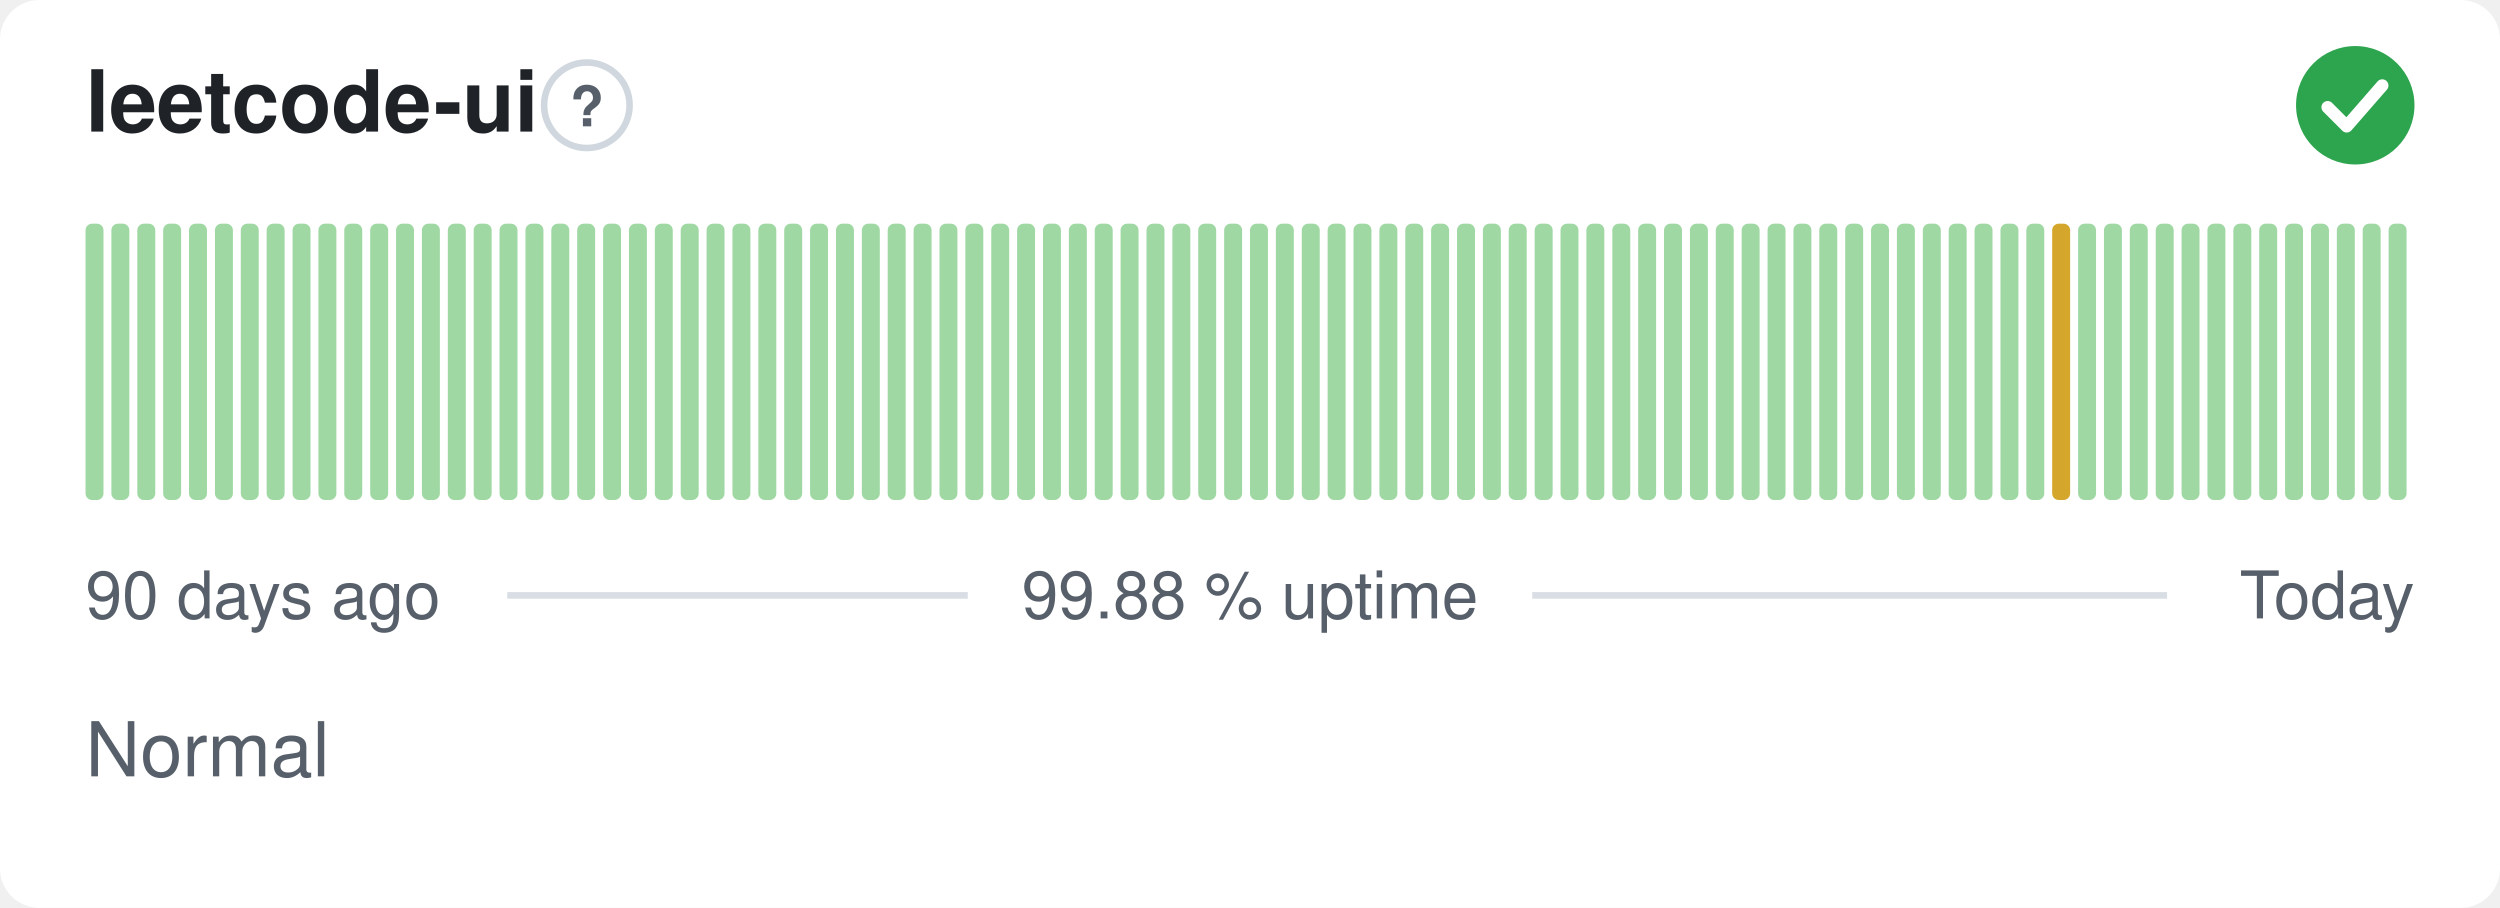
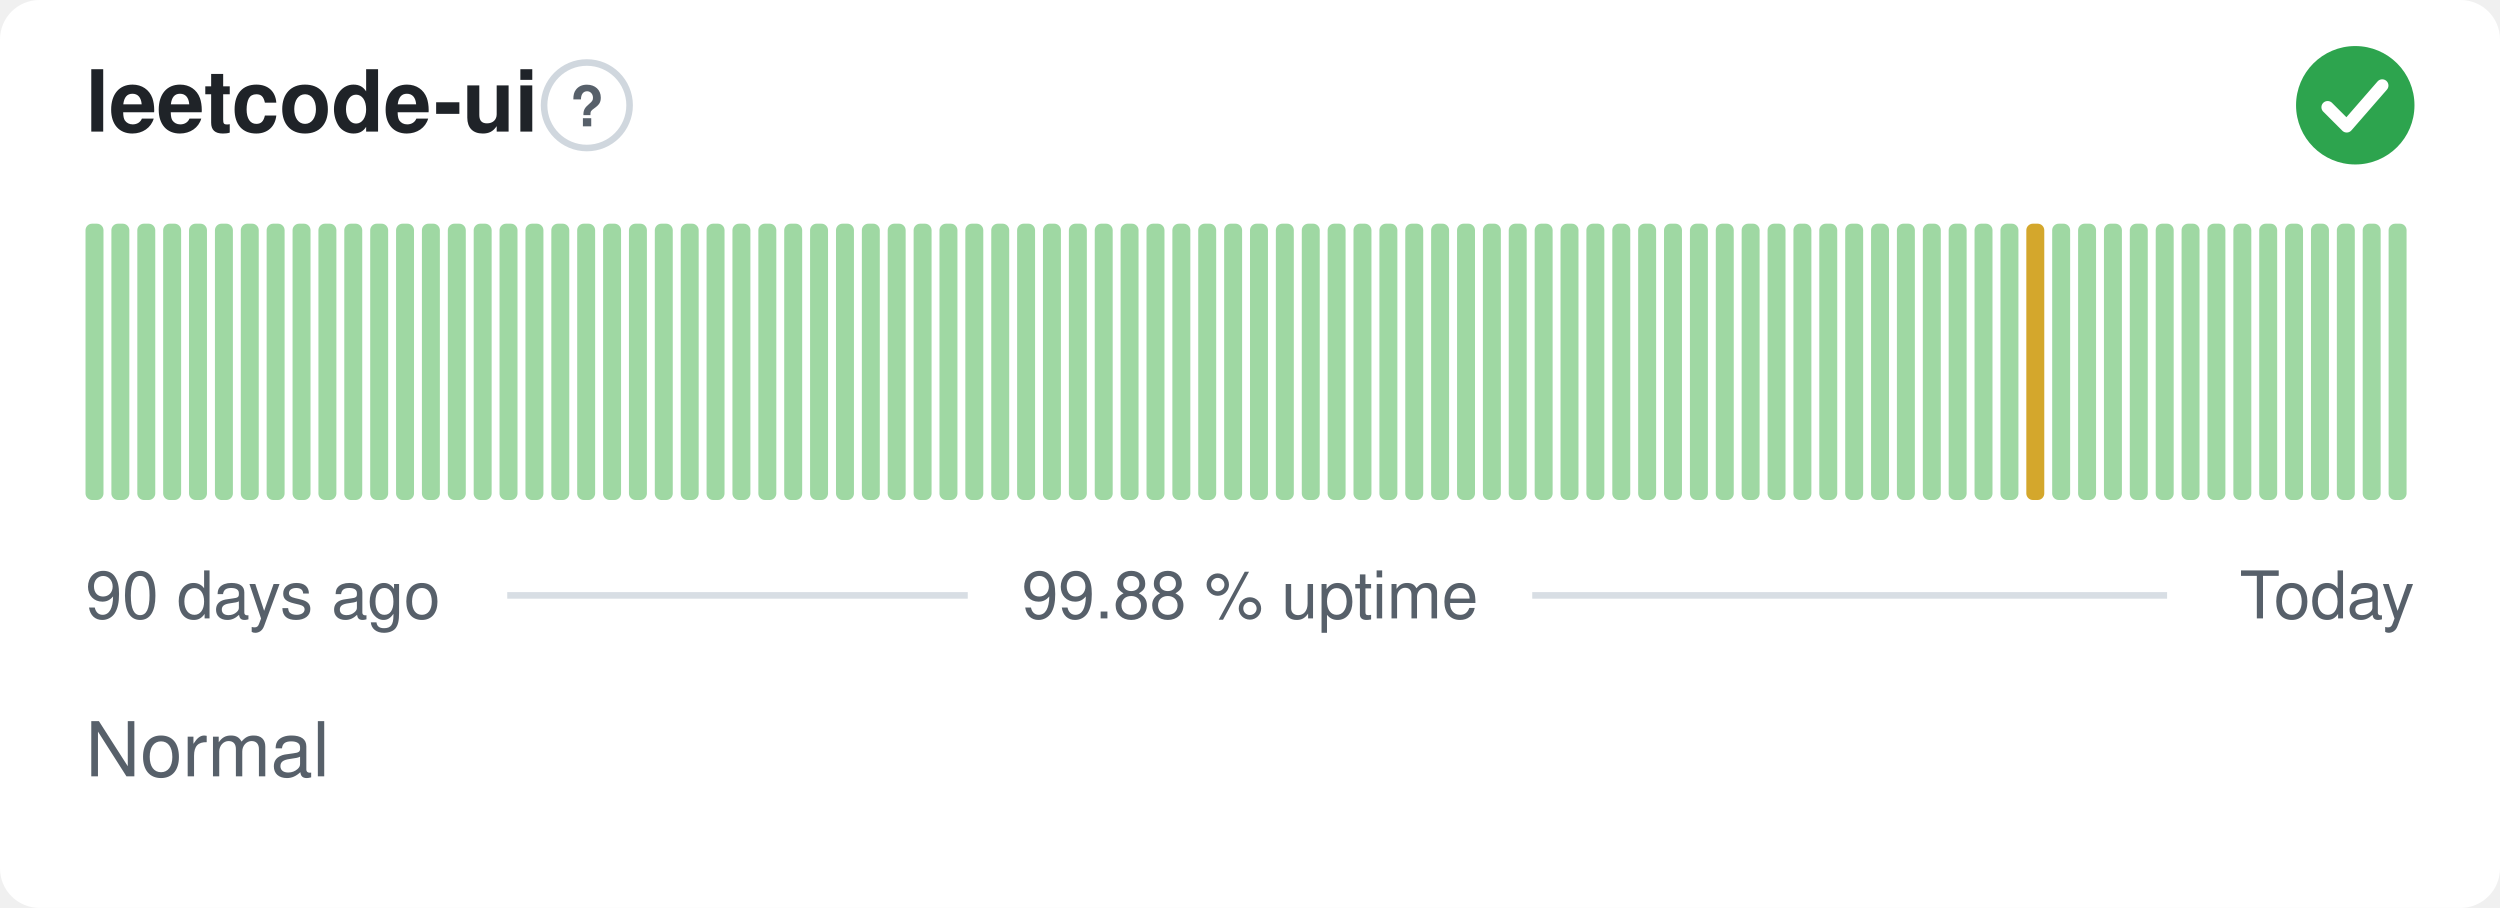
<svg xmlns="http://www.w3.org/2000/svg" width="380" height="138" viewBox="0 0 380 138" role="img" aria-label="leetcode-ui: Normal, 99.88 % uptime over the last 90 days" font-family="-apple-system,BlinkMacSystemFont,'Segoe UI',Helvetica,Arial,sans-serif">
  <style>
    @media (prefers-color-scheme: dark) {
      .bg { fill: #0d1117 }
      .title { fill: #e6edf3 }
      .muted { fill: #8b949e }
      .hint { stroke: #30363d }
      .rule { stroke: #30363d }
      .nodata { fill: #21262d }
    }
  </style>
  <rect class="bg" width="380" height="138" rx="6" fill="#ffffff" />
  <text class="title" x="13" y="20" font-size="13" font-weight="600" fill="#1f2328">leetcode-ui</text>
  <circle class="hint" cx="89.2" cy="16" r="6.5" fill="none" stroke="#d0d7de" stroke-width="1" />
  <text class="muted" x="89.2" y="19.2" text-anchor="middle" font-size="8.5" font-weight="700" fill="#57606a">?</text>
  <circle cx="358" cy="16" r="9" fill="#2da44e" />
  <path d="M353.80 16.30l2.90 2.90 5.40 -6.20" fill="none" stroke="#fff" stroke-width="1.89" stroke-linecap="round" stroke-linejoin="round" />
  <rect x="13.00" y="34.00" width="2.73" height="42.00" rx="1" fill="#9fd8a3" />
  <rect x="16.93" y="34.00" width="2.73" height="42.00" rx="1" fill="#9fd8a3" />
  <rect x="20.87" y="34.00" width="2.73" height="42.00" rx="1" fill="#9fd8a3" />
  <rect x="24.80" y="34.00" width="2.73" height="42.00" rx="1" fill="#9fd8a3" />
  <rect x="28.73" y="34.00" width="2.73" height="42.00" rx="1" fill="#9fd8a3" />
  <rect x="32.67" y="34.00" width="2.73" height="42.00" rx="1" fill="#9fd8a3" />
  <rect x="36.60" y="34.00" width="2.73" height="42.00" rx="1" fill="#9fd8a3" />
  <rect x="40.53" y="34.00" width="2.73" height="42.00" rx="1" fill="#9fd8a3" />
  <rect x="44.47" y="34.00" width="2.73" height="42.00" rx="1" fill="#9fd8a3" />
  <rect x="48.40" y="34.00" width="2.73" height="42.00" rx="1" fill="#9fd8a3" />
  <rect x="52.33" y="34.00" width="2.73" height="42.00" rx="1" fill="#9fd8a3" />
  <rect x="56.27" y="34.00" width="2.73" height="42.00" rx="1" fill="#9fd8a3" />
  <rect x="60.20" y="34.00" width="2.73" height="42.00" rx="1" fill="#9fd8a3" />
  <rect x="64.13" y="34.00" width="2.73" height="42.00" rx="1" fill="#9fd8a3" />
  <rect x="68.07" y="34.00" width="2.73" height="42.00" rx="1" fill="#9fd8a3" />
  <rect x="72.00" y="34.00" width="2.73" height="42.00" rx="1" fill="#9fd8a3" />
  <rect x="75.93" y="34.00" width="2.73" height="42.00" rx="1" fill="#9fd8a3" />
  <rect x="79.87" y="34.00" width="2.73" height="42.00" rx="1" fill="#9fd8a3" />
  <rect x="83.80" y="34.00" width="2.73" height="42.00" rx="1" fill="#9fd8a3" />
  <rect x="87.73" y="34.00" width="2.73" height="42.00" rx="1" fill="#9fd8a3" />
  <rect x="91.67" y="34.00" width="2.73" height="42.00" rx="1" fill="#9fd8a3" />
  <rect x="95.60" y="34.00" width="2.73" height="42.00" rx="1" fill="#9fd8a3" />
  <rect x="99.53" y="34.00" width="2.73" height="42.00" rx="1" fill="#9fd8a3" />
  <rect x="103.47" y="34.00" width="2.73" height="42.00" rx="1" fill="#9fd8a3" />
  <rect x="107.40" y="34.00" width="2.73" height="42.00" rx="1" fill="#9fd8a3" />
  <rect x="111.33" y="34.00" width="2.73" height="42.00" rx="1" fill="#9fd8a3" />
  <rect x="115.27" y="34.00" width="2.73" height="42.00" rx="1" fill="#9fd8a3" />
  <rect x="119.20" y="34.00" width="2.73" height="42.00" rx="1" fill="#9fd8a3" />
  <rect x="123.13" y="34.00" width="2.73" height="42.00" rx="1" fill="#9fd8a3" />
  <rect x="127.07" y="34.00" width="2.73" height="42.00" rx="1" fill="#9fd8a3" />
  <rect x="131.00" y="34.00" width="2.73" height="42.00" rx="1" fill="#9fd8a3" />
  <rect x="134.93" y="34.00" width="2.73" height="42.00" rx="1" fill="#9fd8a3" />
  <rect x="138.87" y="34.00" width="2.73" height="42.00" rx="1" fill="#9fd8a3" />
  <rect x="142.80" y="34.00" width="2.73" height="42.00" rx="1" fill="#9fd8a3" />
  <rect x="146.73" y="34.00" width="2.73" height="42.00" rx="1" fill="#9fd8a3" />
  <rect x="150.67" y="34.00" width="2.73" height="42.00" rx="1" fill="#9fd8a3" />
  <rect x="154.60" y="34.00" width="2.73" height="42.00" rx="1" fill="#9fd8a3" />
  <rect x="158.53" y="34.00" width="2.73" height="42.00" rx="1" fill="#9fd8a3" />
  <rect x="162.47" y="34.00" width="2.73" height="42.00" rx="1" fill="#9fd8a3" />
  <rect x="166.40" y="34.00" width="2.73" height="42.00" rx="1" fill="#9fd8a3" />
  <rect x="170.33" y="34.00" width="2.73" height="42.00" rx="1" fill="#9fd8a3" />
  <rect x="174.27" y="34.00" width="2.73" height="42.00" rx="1" fill="#9fd8a3" />
  <rect x="178.20" y="34.00" width="2.73" height="42.00" rx="1" fill="#9fd8a3" />
  <rect x="182.13" y="34.00" width="2.73" height="42.00" rx="1" fill="#9fd8a3" />
  <rect x="186.07" y="34.00" width="2.73" height="42.00" rx="1" fill="#9fd8a3" />
  <rect x="190.00" y="34.00" width="2.73" height="42.00" rx="1" fill="#9fd8a3" />
  <rect x="193.93" y="34.00" width="2.73" height="42.00" rx="1" fill="#9fd8a3" />
  <rect x="197.87" y="34.00" width="2.73" height="42.00" rx="1" fill="#9fd8a3" />
  <rect x="201.80" y="34.00" width="2.73" height="42.00" rx="1" fill="#9fd8a3" />
  <rect x="205.73" y="34.00" width="2.73" height="42.00" rx="1" fill="#9fd8a3" />
  <rect x="209.67" y="34.00" width="2.73" height="42.00" rx="1" fill="#9fd8a3" />
  <rect x="213.60" y="34.00" width="2.73" height="42.00" rx="1" fill="#9fd8a3" />
  <rect x="217.53" y="34.00" width="2.73" height="42.00" rx="1" fill="#9fd8a3" />
  <rect x="221.47" y="34.00" width="2.73" height="42.00" rx="1" fill="#9fd8a3" />
  <rect x="225.40" y="34.00" width="2.73" height="42.00" rx="1" fill="#9fd8a3" />
  <rect x="229.33" y="34.00" width="2.73" height="42.00" rx="1" fill="#9fd8a3" />
  <rect x="233.27" y="34.00" width="2.73" height="42.00" rx="1" fill="#9fd8a3" />
  <rect x="237.20" y="34.00" width="2.73" height="42.00" rx="1" fill="#9fd8a3" />
  <rect x="241.13" y="34.00" width="2.73" height="42.00" rx="1" fill="#9fd8a3" />
  <rect x="245.07" y="34.00" width="2.73" height="42.00" rx="1" fill="#9fd8a3" />
  <rect x="249.00" y="34.00" width="2.73" height="42.00" rx="1" fill="#9fd8a3" />
  <rect x="252.93" y="34.00" width="2.73" height="42.00" rx="1" fill="#9fd8a3" />
  <rect x="256.87" y="34.00" width="2.73" height="42.00" rx="1" fill="#9fd8a3" />
  <rect x="260.80" y="34.00" width="2.73" height="42.00" rx="1" fill="#9fd8a3" />
  <rect x="264.73" y="34.00" width="2.73" height="42.00" rx="1" fill="#9fd8a3" />
  <rect x="268.67" y="34.00" width="2.73" height="42.00" rx="1" fill="#9fd8a3" />
  <rect x="272.60" y="34.00" width="2.73" height="42.00" rx="1" fill="#9fd8a3" />
  <rect x="276.53" y="34.00" width="2.73" height="42.00" rx="1" fill="#9fd8a3" />
  <rect x="280.47" y="34.00" width="2.73" height="42.00" rx="1" fill="#9fd8a3" />
  <rect x="284.40" y="34.00" width="2.73" height="42.00" rx="1" fill="#9fd8a3" />
  <rect x="288.33" y="34.00" width="2.73" height="42.00" rx="1" fill="#9fd8a3" />
  <rect x="292.27" y="34.00" width="2.73" height="42.00" rx="1" fill="#9fd8a3" />
  <rect x="296.20" y="34.00" width="2.73" height="42.00" rx="1" fill="#9fd8a3" />
  <rect x="300.13" y="34.00" width="2.73" height="42.00" rx="1" fill="#9fd8a3" />
  <rect x="304.07" y="34.00" width="2.73" height="42.00" rx="1" fill="#9fd8a3" />
-   <rect x="308.00" y="34.00" width="2.73" height="42.00" rx="1" fill="#9fd8a3" />
-   <rect x="311.93" y="34.00" width="2.73" height="42.00" rx="1" fill="#d4a72c" />
+   <rect x="308.00" y="34.00" width="2.73" height="42.00" rx="1" fill="#d4a72c" />
+   <rect x="311.93" y="34.00" width="2.73" height="42.00" rx="1" fill="#9fd8a3" />
  <rect x="315.87" y="34.00" width="2.73" height="42.00" rx="1" fill="#9fd8a3" />
  <rect x="319.80" y="34.00" width="2.73" height="42.00" rx="1" fill="#9fd8a3" />
  <rect x="323.73" y="34.00" width="2.73" height="42.00" rx="1" fill="#9fd8a3" />
  <rect x="327.67" y="34.00" width="2.73" height="42.00" rx="1" fill="#9fd8a3" />
  <rect x="331.60" y="34.00" width="2.73" height="42.00" rx="1" fill="#9fd8a3" />
  <rect x="335.53" y="34.00" width="2.73" height="42.00" rx="1" fill="#9fd8a3" />
  <rect x="339.47" y="34.00" width="2.73" height="42.00" rx="1" fill="#9fd8a3" />
  <rect x="343.40" y="34.00" width="2.73" height="42.00" rx="1" fill="#9fd8a3" />
  <rect x="347.33" y="34.00" width="2.73" height="42.00" rx="1" fill="#9fd8a3" />
  <rect x="351.27" y="34.00" width="2.73" height="42.00" rx="1" fill="#9fd8a3" />
  <rect x="355.20" y="34.00" width="2.73" height="42.00" rx="1" fill="#9fd8a3" />
  <rect x="359.13" y="34.00" width="2.73" height="42.00" rx="1" fill="#9fd8a3" />
  <rect x="363.07" y="34.00" width="2.73" height="42.00" rx="1" fill="#9fd8a3" />
  <text class="muted" x="13" y="94" font-size="10" fill="#57606a">90 days ago</text>
  <text class="muted" x="190" y="94" text-anchor="middle" font-size="10" fill="#57606a">99.88 % uptime</text>
  <text class="muted" x="367" y="94" text-anchor="end" font-size="10" fill="#57606a">Today</text>
  <line class="rule" x1="77.1" y1="90.5" x2="147.1" y2="90.5" stroke="#d8dee4" stroke-width="1" />
  <line class="rule" x1="232.9" y1="90.5" x2="329.4" y2="90.5" stroke="#d8dee4" stroke-width="1" />
  <text class="muted" x="13" y="118" font-size="11.5" fill="#57606a">Normal</text>
</svg>
